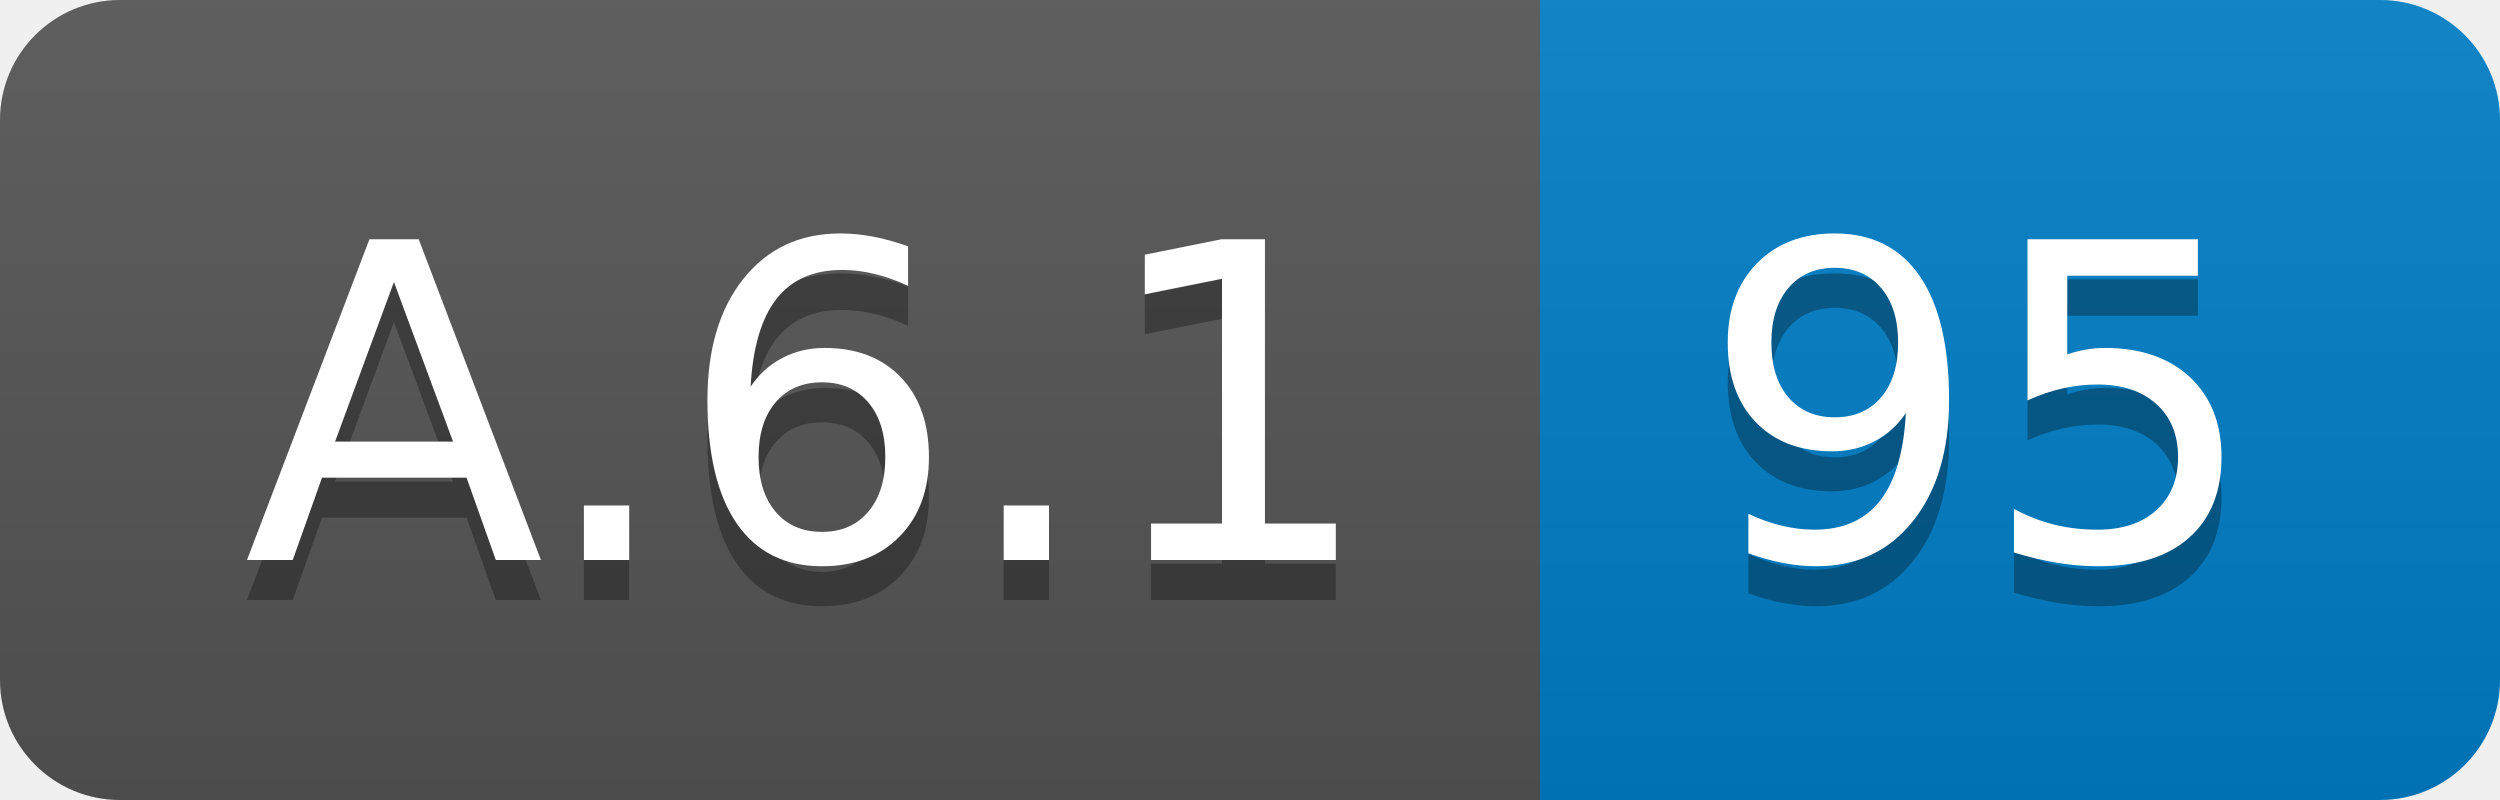
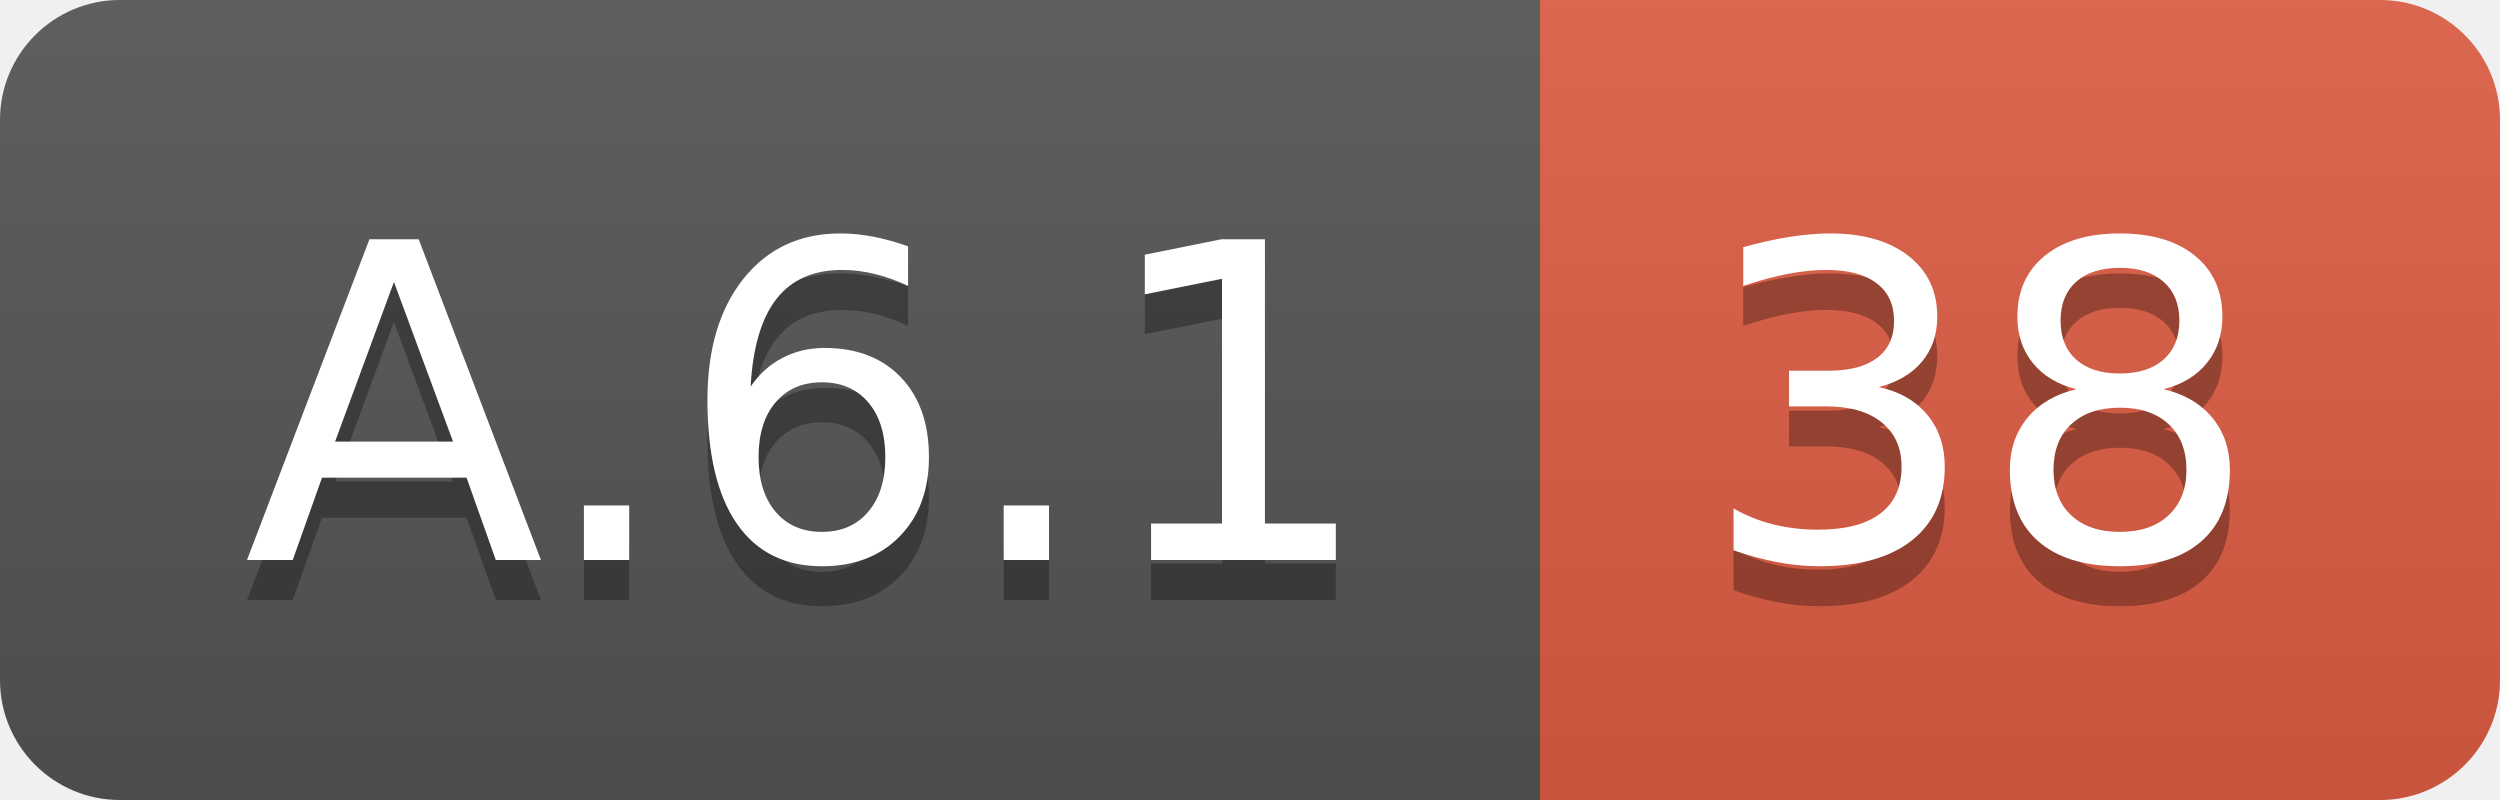
<svg xmlns="http://www.w3.org/2000/svg" width="62.5" height="20">
  <linearGradient id="smooth" x2="0" y2="100%">
    <stop offset="0" stop-color="#bbb" stop-opacity=".1" />
    <stop offset="1" stop-opacity=".1" />
  </linearGradient>
  <clipPath id="round">
    <rect width="62.5" height="20" rx="3" fill="#fff" />
  </clipPath>
  <g clip-path="url(#round)">
    <rect width="38.5" height="20" fill="#555" />
-     <rect x="38.5" width="24.0" height="20" fill="#007ec6" />
+     <rect x="38.5" width="24.0" height="20" fill="#e05d44" />
    <rect width="62.5" height="20" fill="url(#smooth)" />
  </g>
  <g fill="#fff" text-anchor="middle" font-family="DejaVu Sans,Verdana,Geneva,sans-serif" font-size="110">
    <text x="202.5" y="150" fill="#010101" fill-opacity=".3" transform="scale(0.1)" textLength="285.0" lengthAdjust="spacing">A.6.1</text>
    <text x="202.5" y="140" transform="scale(0.1)" textLength="285.0" lengthAdjust="spacing">A.6.1</text>
-     <text x="495.0" y="150" fill="#010101" fill-opacity=".3" transform="scale(0.1)" textLength="140.0" lengthAdjust="spacing">95</text>
-     <text x="495.0" y="140" transform="scale(0.1)" textLength="140.0" lengthAdjust="spacing">95</text>
+     <text x="495.0" y="150" fill="#010101" fill-opacity=".3" transform="scale(0.1)" textLength="140.0" lengthAdjust="spacing">38</text>
+     <text x="495.0" y="140" transform="scale(0.1)" textLength="140.0" lengthAdjust="spacing">38</text>
  </g>
</svg>
